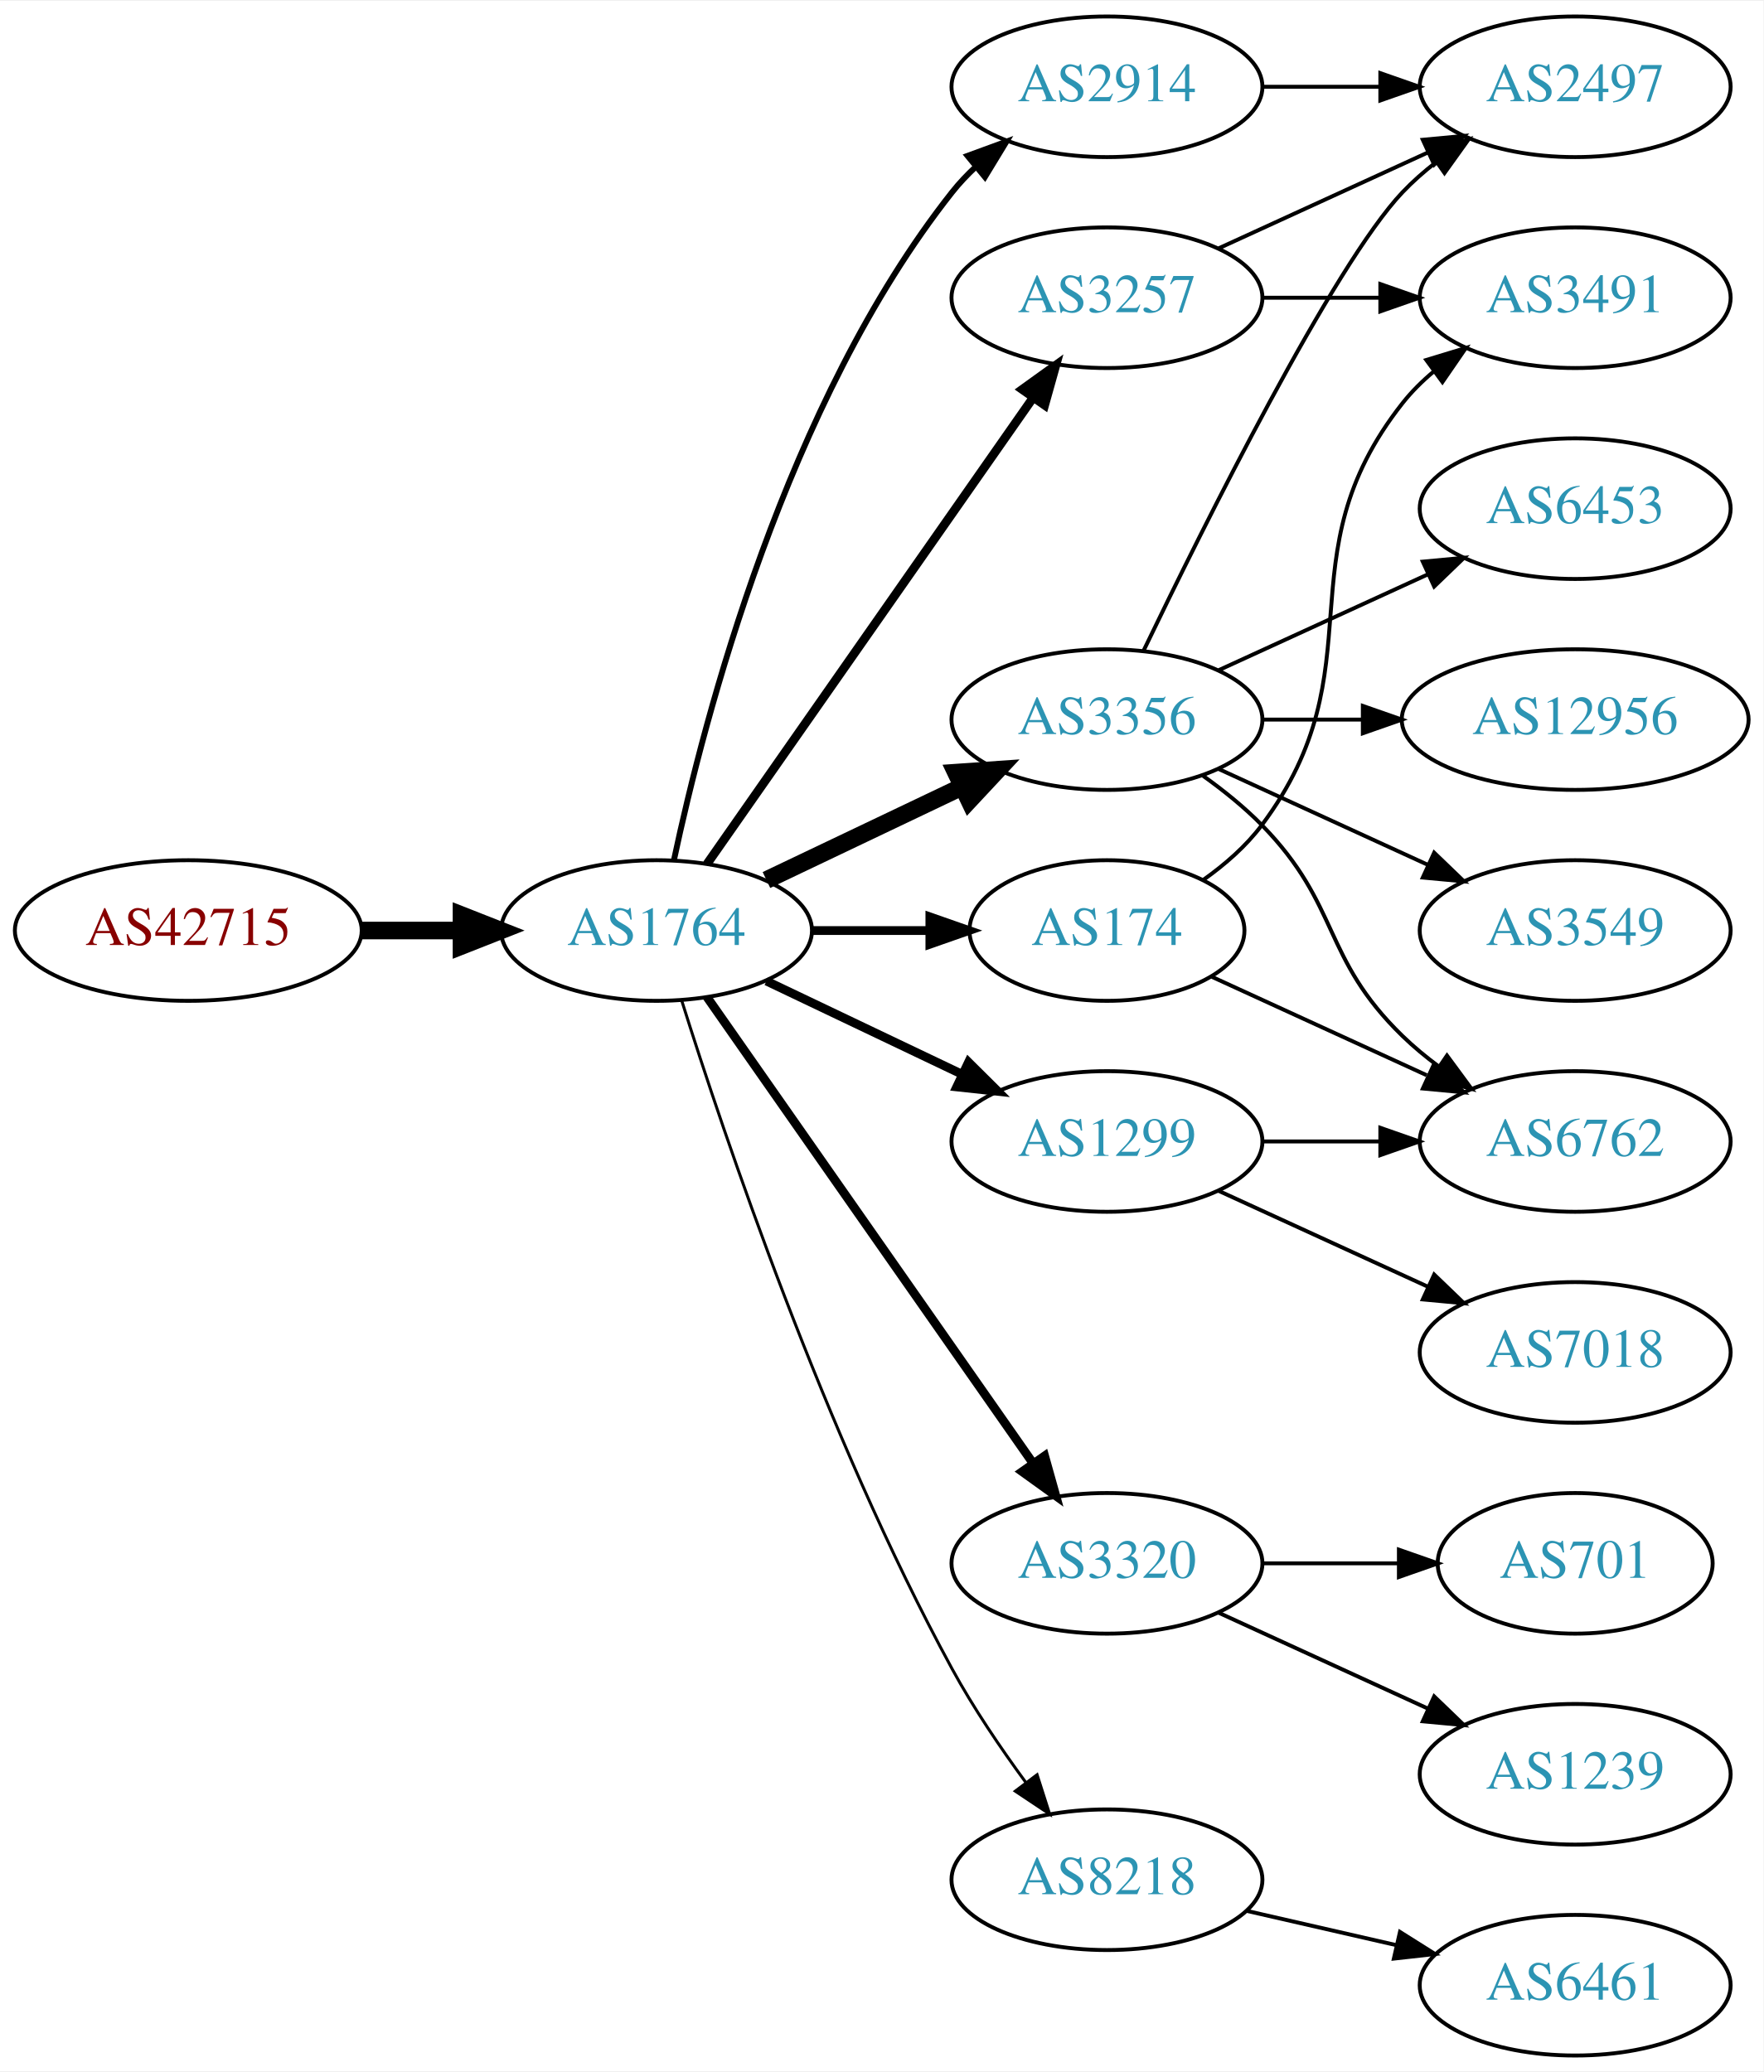
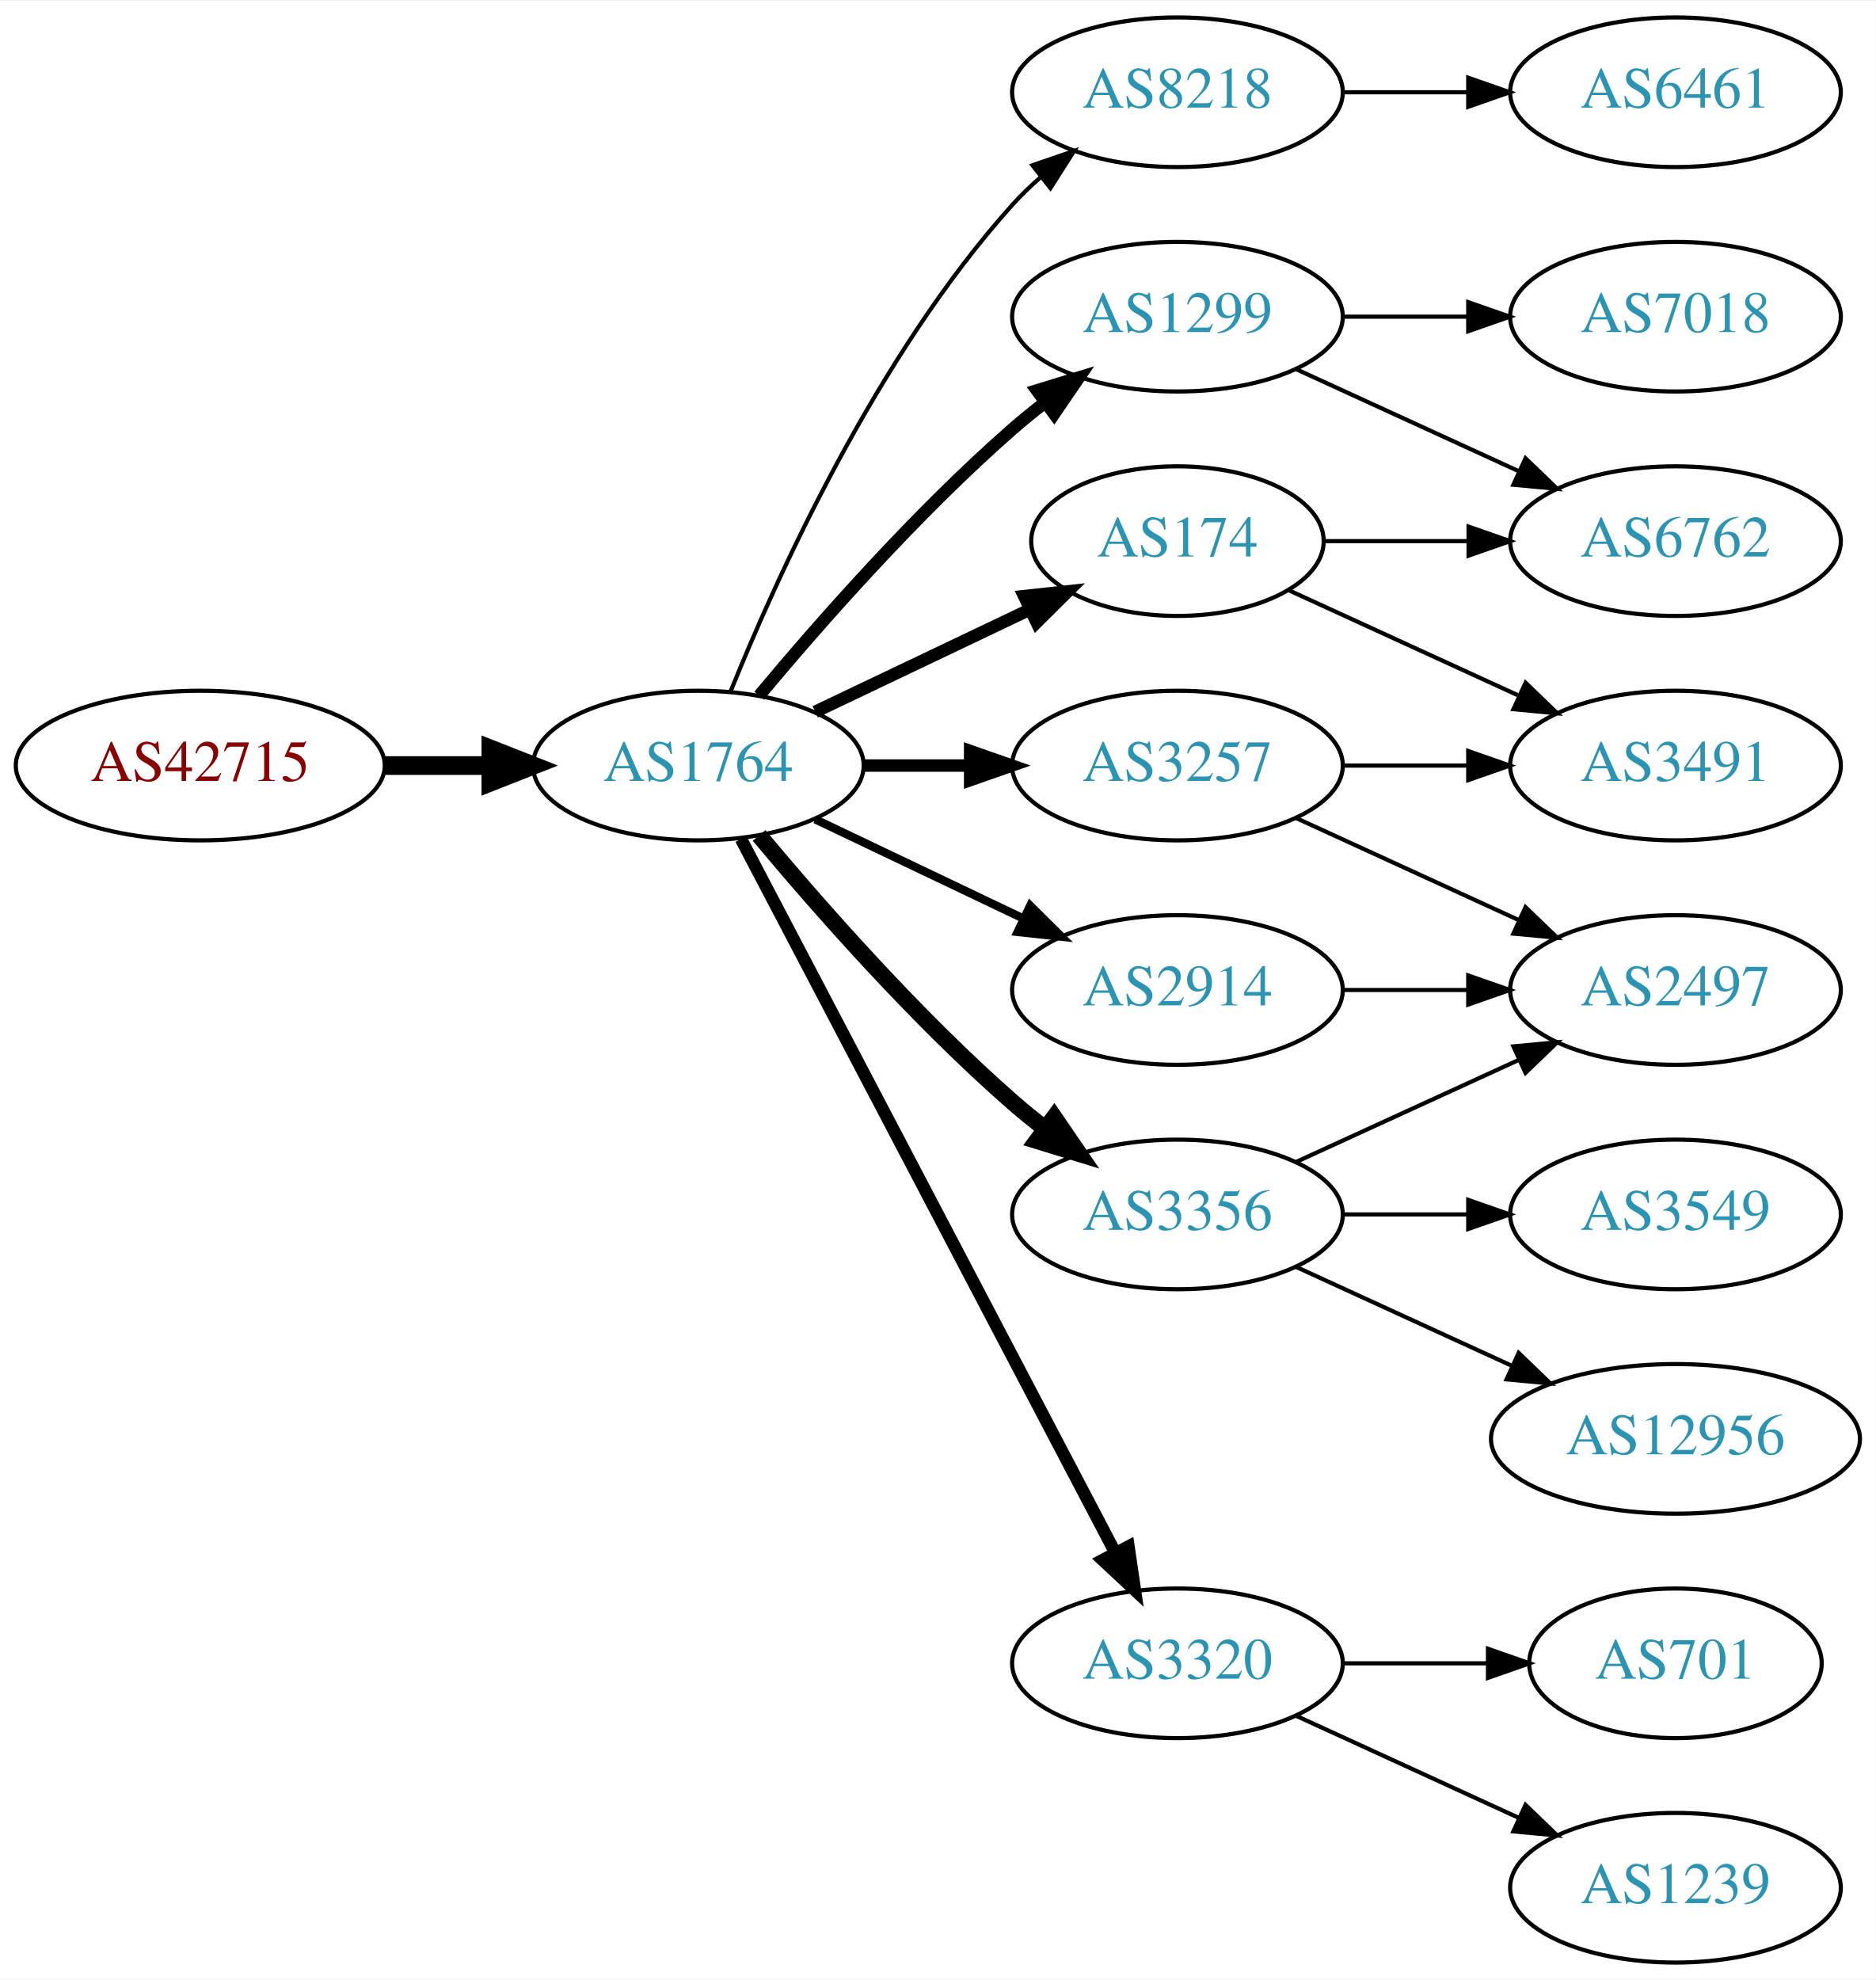
- <svg xmlns="http://www.w3.org/2000/svg" xmlns:xlink="http://www.w3.org/1999/xlink" width="451pt" height="530pt" viewBox="0.00 0.00 451.37 530.00">
-   <g id="graph0" class="graph" transform="scale(1 1) rotate(0) translate(4 526)">
-     <polygon fill="white" stroke="none" points="-4,4 -4,-526 447.37,-526 447.37,4 -4,4" />
+ <svg xmlns="http://www.w3.org/2000/svg" xmlns:xlink="http://www.w3.org/1999/xlink" width="451pt" height="476pt" viewBox="0.00 0.00 451.37 476.00">
+   <g id="graph0" class="graph" transform="scale(1 1) rotate(0) translate(4 472)">
+     <polygon fill="white" stroke="none" points="-4,4 -4,-472 447.37,-472 447.37,4 -4,4" />
    <g id="node1" class="node">
      <g id="a_node1">
        <a xlink:href="/asn/42715" xlink:title="AS42715 ~ Crosat Austria GmbH [AT]">
          <ellipse fill="#ffffff" stroke="black" cx="44.196" cy="-288" rx="44.393" ry="18" />
          <text text-anchor="middle" x="44.196" y="-284.3" font-family="Times,serif" font-size="14.00" fill="#880000">AS42715</text>
        </a>
      </g>
    </g>
    <g id="node2" class="node">
      <g id="a_node2">
        <a xlink:href="/asn/1764" xlink:title="AS1764 ~ NEXTLAYER-AS [AT]">
          <ellipse fill="#ffffff" stroke="black" cx="164.039" cy="-288" rx="39.794" ry="18" />
          <text text-anchor="middle" x="164.039" y="-284.3" font-family="Times,serif" font-size="14.00" fill="#2c94b3">AS1764</text>
        </a>
      </g>
    </g>
    <g id="edge1" class="edge">
      <path fill="none" stroke="black" stroke-width="4.5" d="M88.407,-288C96.72,-288 105.482,-288 113.965,-288" />
      <polygon fill="black" stroke="black" stroke-width="4.5" points="114.123,-291.938 124.123,-288 114.123,-284.063 114.123,-291.938" />
    </g>
    <g id="node3" class="node">
      <g id="a_node3">
-         <a xlink:href="/asn/3257" xlink:title="AS3257 ~ GTT [DE]">
-           <ellipse fill="#ffffff" stroke="black" cx="279.332" cy="-450" rx="39.794" ry="18" />
-           <text text-anchor="middle" x="279.332" y="-446.3" font-family="Times,serif" font-size="14.00" fill="#2c94b3">AS3257</text>
+         <a xlink:href="/asn/174" xlink:title="AS174 ~ Cogent Communications [US]">
+           <ellipse fill="#ffffff" stroke="black" cx="279.332" cy="-342" rx="35.194" ry="18" />
+           <text text-anchor="middle" x="279.332" y="-338.3" font-family="Times,serif" font-size="14.00" fill="#2c94b3">AS174</text>
        </a>
      </g>
    </g>
    <g id="edge2" class="edge">
-       <path fill="none" stroke="black" stroke-width="2.25" d="M176.949,-305.031C196.871,-333.517 237.06,-390.985 260.41,-424.374" />
-       <polygon fill="black" stroke="black" stroke-width="2.25" points="257.641,-426.521 266.24,-432.71 263.377,-422.509 257.641,-426.521" />
+       <path fill="none" stroke="black" stroke-width="3" d="M192.175,-300.934C207.607,-308.29 227.092,-317.577 243.628,-325.459" />
+       <polygon fill="black" stroke="black" stroke-width="3" points="242.436,-328.768 252.969,-329.911 245.448,-322.449 242.436,-328.768" />
    </g>
    <g id="node4" class="node">
      <g id="a_node4">
-         <a xlink:href="/asn/3356" xlink:title="AS3356 ~ Level 3 Parent, LLC [US]">
-           <ellipse fill="#ffffff" stroke="black" cx="279.332" cy="-342" rx="39.794" ry="18" />
-           <text text-anchor="middle" x="279.332" y="-338.3" font-family="Times,serif" font-size="14.00" fill="#2c94b3">AS3356</text>
+         <a xlink:href="/asn/1299" xlink:title="AS1299 ~ Telia Carrier [EU]">
+           <ellipse fill="#ffffff" stroke="black" cx="279.332" cy="-396" rx="39.794" ry="18" />
+           <text text-anchor="middle" x="279.332" y="-392.3" font-family="Times,serif" font-size="14.00" fill="#2c94b3">AS1299</text>
        </a>
      </g>
    </g>
    <g id="edge3" class="edge">
-       <path fill="none" stroke="black" stroke-width="4.5" d="M192.175,-300.934C207.169,-308.081 225.99,-317.052 242.213,-324.785" />
-       <polygon fill="black" stroke="black" stroke-width="4.5" points="240.695,-328.423 251.417,-329.171 244.084,-321.314 240.695,-328.423" />
+       <path fill="none" stroke="black" stroke-width="3" d="M178.669,-304.817C192.951,-321.929 216.498,-348.745 239.685,-369 242.151,-371.154 244.789,-373.294 247.487,-375.372" />
+       <polygon fill="black" stroke="black" stroke-width="3" points="245.512,-378.264 255.641,-381.37 249.66,-372.625 245.512,-378.264" />
    </g>
    <g id="node5" class="node">
      <g id="a_node5">
-         <a xlink:href="/asn/3320" xlink:title="AS3320 ~ DTAG [DE]">
-           <ellipse fill="#ffffff" stroke="black" cx="279.332" cy="-126" rx="39.794" ry="18" />
-           <text text-anchor="middle" x="279.332" y="-122.3" font-family="Times,serif" font-size="14.00" fill="#2c94b3">AS3320</text>
+         <a xlink:href="/asn/8218" xlink:title="AS8218 ~ legacy Neotelecoms [FR]">
+           <ellipse fill="#ffffff" stroke="black" cx="279.332" cy="-450" rx="39.794" ry="18" />
+           <text text-anchor="middle" x="279.332" y="-446.3" font-family="Times,serif" font-size="14.00" fill="#2c94b3">AS8218</text>
        </a>
      </g>
    </g>
    <g id="edge4" class="edge">
-       <path fill="none" stroke="black" stroke-width="2.25" d="M176.949,-270.969C196.871,-242.483 237.06,-185.015 260.41,-151.626" />
-       <polygon fill="black" stroke="black" stroke-width="2.25" points="263.377,-153.491 266.24,-143.29 257.641,-149.479 263.377,-153.491" />
+       <path fill="none" stroke="black" d="M171.786,-305.787C182.837,-333.243 206.891,-386.578 239.685,-423 241.688,-425.224 243.906,-427.363 246.239,-429.397" />
+       <polygon fill="black" stroke="black" points="244.437,-432.433 254.458,-435.873 248.769,-426.935 244.437,-432.433" />
    </g>
    <g id="node6" class="node">
      <g id="a_node6">
-         <a xlink:href="/asn/1299" xlink:title="AS1299 ~ Telia Carrier [EU]">
-           <ellipse fill="#ffffff" stroke="black" cx="279.332" cy="-234" rx="39.794" ry="18" />
-           <text text-anchor="middle" x="279.332" y="-230.3" font-family="Times,serif" font-size="14.00" fill="#2c94b3">AS1299</text>
+         <a xlink:href="/asn/3356" xlink:title="AS3356 ~ Level 3 Parent, LLC [US]">
+           <ellipse fill="#ffffff" stroke="black" cx="279.332" cy="-180" rx="39.794" ry="18" />
+           <text text-anchor="middle" x="279.332" y="-176.3" font-family="Times,serif" font-size="14.00" fill="#2c94b3">AS3356</text>
        </a>
      </g>
    </g>
    <g id="edge5" class="edge">
-       <path fill="none" stroke="black" stroke-width="2.25" d="M192.175,-275.066C207.169,-267.919 225.99,-258.948 242.213,-251.215" />
-       <polygon fill="black" stroke="black" stroke-width="2.25" points="243.895,-254.291 251.417,-246.829 240.884,-247.972 243.895,-254.291" />
+       <path fill="none" stroke="black" stroke-width="4" d="M178.669,-271.183C192.951,-254.071 216.498,-227.255 239.685,-207 242.151,-204.846 244.789,-202.706 247.487,-200.628" />
+       <polygon fill="black" stroke="black" stroke-width="4" points="249.66,-203.375 255.641,-194.63 245.512,-197.736 249.66,-203.375" />
    </g>
    <g id="node7" class="node">
      <g id="a_node7">
-         <a xlink:href="/asn/2914" xlink:title="AS2914 ~ NTT America, Inc. [US]">
-           <ellipse fill="#ffffff" stroke="black" cx="279.332" cy="-504" rx="39.794" ry="18" />
-           <text text-anchor="middle" x="279.332" y="-500.3" font-family="Times,serif" font-size="14.00" fill="#2c94b3">AS2914</text>
+         <a xlink:href="/asn/3257" xlink:title="AS3257 ~ GTT [DE]">
+           <ellipse fill="#ffffff" stroke="black" cx="279.332" cy="-288" rx="39.794" ry="18" />
+           <text text-anchor="middle" x="279.332" y="-284.3" font-family="Times,serif" font-size="14.00" fill="#2c94b3">AS3257</text>
        </a>
      </g>
    </g>
    <g id="edge6" class="edge">
-       <path fill="none" stroke="black" stroke-width="1.5" d="M168.529,-306.16C176.16,-342.03 197.152,-423.155 239.685,-477 241.493,-479.288 243.545,-481.462 245.74,-483.51" />
-       <polygon fill="black" stroke="black" stroke-width="1.5" points="243.651,-486.323 253.6,-489.966 248.094,-480.914 243.651,-486.323" />
+       <path fill="none" stroke="black" stroke-width="3" d="M203.711,-288C211.914,-288 220.678,-288 229.21,-288" />
+       <polygon fill="black" stroke="black" stroke-width="3" points="229.449,-291.5 239.449,-288 229.449,-284.5 229.449,-291.5" />
    </g>
    <g id="node8" class="node">
      <g id="a_node8">
-         <a xlink:href="/asn/174" xlink:title="AS174 ~ Cogent Communications [US]">
-           <ellipse fill="#ffffff" stroke="black" cx="279.332" cy="-288" rx="35.194" ry="18" />
-           <text text-anchor="middle" x="279.332" y="-284.3" font-family="Times,serif" font-size="14.00" fill="#2c94b3">AS174</text>
+         <a xlink:href="/asn/2914" xlink:title="AS2914 ~ NTT America, Inc. [US]">
+           <ellipse fill="#ffffff" stroke="black" cx="279.332" cy="-234" rx="39.794" ry="18" />
+           <text text-anchor="middle" x="279.332" y="-230.3" font-family="Times,serif" font-size="14.00" fill="#2c94b3">AS2914</text>
        </a>
      </g>
    </g>
    <g id="edge7" class="edge">
-       <path fill="none" stroke="black" stroke-width="2.25" d="M203.711,-288C213.416,-288 223.907,-288 233.87,-288" />
-       <polygon fill="black" stroke="black" stroke-width="2.25" points="234.006,-291.5 244.006,-288 234.006,-284.5 234.006,-291.5" />
+       <path fill="none" stroke="black" stroke-width="2" d="M192.175,-275.066C207.169,-267.919 225.99,-258.948 242.213,-251.215" />
+       <polygon fill="black" stroke="black" stroke-width="2" points="243.895,-254.291 251.417,-246.829 240.884,-247.972 243.895,-254.291" />
    </g>
    <g id="node9" class="node">
      <g id="a_node9">
-         <a xlink:href="/asn/8218" xlink:title="AS8218 ~ legacy Neotelecoms [FR]">
-           <ellipse fill="#ffffff" stroke="black" cx="279.332" cy="-45" rx="39.794" ry="18" />
-           <text text-anchor="middle" x="279.332" y="-41.3" font-family="Times,serif" font-size="14.00" fill="#2c94b3">AS8218</text>
+         <a xlink:href="/asn/3320" xlink:title="AS3320 ~ DTAG [DE]">
+           <ellipse fill="#ffffff" stroke="black" cx="279.332" cy="-72" rx="39.794" ry="18" />
+           <text text-anchor="middle" x="279.332" y="-68.3" font-family="Times,serif" font-size="14.00" fill="#2c94b3">AS3320</text>
        </a>
      </g>
    </g>
    <g id="edge8" class="edge">
-       <path fill="none" stroke="black" stroke-width="0.75" d="M170.46,-270.159C181.231,-235.854 207.122,-158.797 239.685,-99 245.117,-89.026 252.091,-78.731 258.617,-69.84" />
-       <polygon fill="black" stroke="black" stroke-width="0.75" points="261.45,-71.895 264.67,-61.802 255.858,-67.684 261.45,-71.895" />
+       <path fill="none" stroke="black" stroke-width="3" d="M174.31,-270.324C194.151,-232.495 240.829,-143.501 264.316,-98.722" />
+       <polygon fill="black" stroke="black" stroke-width="3" points="267.546,-100.099 269.091,-89.618 261.347,-96.848 267.546,-100.099" />
+     </g>
+     <g id="node14" class="node">
+       <g id="a_node14">
+         <a xlink:href="/asn/3491" xlink:title="AS3491 ~ PCCW Global, Inc. [US]">
+           <ellipse fill="#ffffff" stroke="black" cx="399.174" cy="-288" rx="39.794" ry="18" />
+           <text text-anchor="middle" x="399.174" y="-284.3" font-family="Times,serif" font-size="14.00" fill="#2c94b3">AS3491</text>
+         </a>
+       </g>
+     </g>
+     <g id="edge13" class="edge">
+       <path fill="none" stroke="black" d="M306.193,-330.149C322.313,-322.762 343.316,-313.138 361.181,-304.952" />
+       <polygon fill="black" stroke="black" points="363.099,-307.923 370.732,-300.575 360.183,-301.559 363.099,-307.923" />
+     </g>
+     <g id="node15" class="node">
+       <g id="a_node15">
+         <a xlink:href="/asn/6762" xlink:title="AS6762 ~ TELECOM ITALIA SPARKLE S.p.A. [IT]">
+           <ellipse fill="#ffffff" stroke="black" cx="399.174" cy="-342" rx="39.794" ry="18" />
+           <text text-anchor="middle" x="399.174" y="-338.3" font-family="Times,serif" font-size="14.00" fill="#2c94b3">AS6762</text>
+         </a>
+       </g>
+     </g>
+     <g id="edge14" class="edge">
+       <path fill="none" stroke="black" d="M314.733,-342C325.557,-342 337.725,-342 349.352,-342" />
+       <polygon fill="black" stroke="black" points="349.383,-345.5 359.383,-342 349.383,-338.5 349.383,-345.5" />
+     </g>
+     <g id="edge20" class="edge">
+       <path fill="none" stroke="black" d="M307.96,-383.339C323.917,-376.027 344.188,-366.739 361.471,-358.819" />
+       <polygon fill="black" stroke="black" points="363.085,-361.929 370.718,-354.581 360.169,-355.565 363.085,-361.929" />
+     </g>
+     <g id="node18" class="node">
+       <g id="a_node18">
+         <a xlink:href="/asn/7018" xlink:title="AS7018 ~ AT&amp;T Services, Inc. [US]">
+           <ellipse fill="#ffffff" stroke="black" cx="399.174" cy="-396" rx="39.794" ry="18" />
+           <text text-anchor="middle" x="399.174" y="-392.3" font-family="Times,serif" font-size="14.00" fill="#2c94b3">AS7018</text>
+         </a>
+       </g>
+     </g>
+     <g id="edge19" class="edge">
+       <path fill="none" stroke="black" d="M319.244,-396C328.798,-396 339.147,-396 349.11,-396" />
+       <polygon fill="black" stroke="black" points="349.302,-399.5 359.302,-396 349.302,-392.5 349.302,-399.5" />
    </g>
    <g id="node10" class="node">
      <g id="a_node10">
-         <a xlink:href="/asn/3491" xlink:title="AS3491 ~ PCCW Global, Inc. [US]">
+         <a xlink:href="/asn/6461" xlink:title="AS6461 ~ Zayo Bandwidth [US]">
          <ellipse fill="#ffffff" stroke="black" cx="399.174" cy="-450" rx="39.794" ry="18" />
-           <text text-anchor="middle" x="399.174" y="-446.3" font-family="Times,serif" font-size="14.00" fill="#2c94b3">AS3491</text>
+           <text text-anchor="middle" x="399.174" y="-446.3" font-family="Times,serif" font-size="14.00" fill="#2c94b3">AS6461</text>
        </a>
      </g>
    </g>
    <g id="edge9" class="edge">
      <path fill="none" stroke="black" d="M319.244,-450C328.798,-450 339.147,-450 349.11,-450" />
      <polygon fill="black" stroke="black" points="349.302,-453.5 359.302,-450 349.302,-446.5 349.302,-453.5" />
    </g>
    <g id="node11" class="node">
      <g id="a_node11">
-         <a xlink:href="/asn/2497" xlink:title="AS2497 ~ Internet Initiative Japan Inc. [JP]">
-           <ellipse fill="#ffffff" stroke="black" cx="399.174" cy="-504" rx="39.794" ry="18" />
-           <text text-anchor="middle" x="399.174" y="-500.3" font-family="Times,serif" font-size="14.00" fill="#2c94b3">AS2497</text>
+         <a xlink:href="/asn/3549" xlink:title="AS3549 ~ Level 3 Parent, LLC [US]">
+           <ellipse fill="#ffffff" stroke="black" cx="399.174" cy="-180" rx="39.794" ry="18" />
+           <text text-anchor="middle" x="399.174" y="-176.3" font-family="Times,serif" font-size="14.00" fill="#2c94b3">AS3549</text>
        </a>
      </g>
    </g>
    <g id="edge10" class="edge">
-       <path fill="none" stroke="black" d="M307.96,-462.661C323.917,-469.973 344.188,-479.261 361.471,-487.181" />
-       <polygon fill="black" stroke="black" points="360.169,-490.435 370.718,-491.419 363.085,-484.071 360.169,-490.435" />
-     </g>
-     <g id="edge11" class="edge">
-       <path fill="none" stroke="black" d="M288.679,-359.595C304.146,-391.732 337.291,-458.34 354.978,-477 357.564,-479.728 360.481,-482.294 363.55,-484.677" />
-       <polygon fill="black" stroke="black" points="361.704,-487.658 371.898,-490.543 365.728,-481.93 361.704,-487.658" />
+       <path fill="none" stroke="black" d="M319.244,-180C328.798,-180 339.147,-180 349.11,-180" />
+       <polygon fill="black" stroke="black" points="349.302,-183.5 359.302,-180 349.302,-176.5 349.302,-183.5" />
    </g>
    <g id="node12" class="node">
      <g id="a_node12">
-         <a xlink:href="/asn/6453" xlink:title="AS6453 ~ TATA COMMUNICATIONS (AMERICA) INC [US]">
-           <ellipse fill="#ffffff" stroke="black" cx="399.174" cy="-396" rx="39.794" ry="18" />
-           <text text-anchor="middle" x="399.174" y="-392.3" font-family="Times,serif" font-size="14.00" fill="#2c94b3">AS6453</text>
-         </a>
-       </g>
-     </g>
-     <g id="edge12" class="edge">
-       <path fill="none" stroke="black" d="M307.96,-354.661C323.917,-361.973 344.188,-371.261 361.471,-379.181" />
-       <polygon fill="black" stroke="black" points="360.169,-382.435 370.718,-383.419 363.085,-376.071 360.169,-382.435" />
+         <a xlink:href="/asn/2497" xlink:title="AS2497 ~ Internet Initiative Japan Inc. [JP]">
+           <ellipse fill="#ffffff" stroke="black" cx="399.174" cy="-234" rx="39.794" ry="18" />
+           <text text-anchor="middle" x="399.174" y="-230.3" font-family="Times,serif" font-size="14.00" fill="#2c94b3">AS2497</text>
+         </a>
+       </g>
+     </g>
+     <g id="edge11" class="edge">
+       <path fill="none" stroke="black" d="M307.96,-192.661C323.917,-199.973 344.188,-209.261 361.471,-217.181" />
+       <polygon fill="black" stroke="black" points="360.169,-220.435 370.718,-221.419 363.085,-214.071 360.169,-220.435" />
    </g>
    <g id="node13" class="node">
      <g id="a_node13">
        <a xlink:href="/asn/12956" xlink:title="AS12956 ~ TELXIUS [ES]">
-           <ellipse fill="#ffffff" stroke="black" cx="399.174" cy="-342" rx="44.393" ry="18" />
-           <text text-anchor="middle" x="399.174" y="-338.3" font-family="Times,serif" font-size="14.00" fill="#2c94b3">AS12956</text>
-         </a>
-       </g>
-     </g>
-     <g id="edge13" class="edge">
-       <path fill="none" stroke="black" d="M319.244,-342C327.347,-342 336.022,-342 344.548,-342" />
-       <polygon fill="black" stroke="black" points="344.826,-345.5 354.826,-342 344.826,-338.5 344.826,-345.5" />
-     </g>
-     <g id="node14" class="node">
-       <g id="a_node14">
-         <a xlink:href="/asn/3549" xlink:title="AS3549 ~ Level 3 Parent, LLC [US]">
-           <ellipse fill="#ffffff" stroke="black" cx="399.174" cy="-288" rx="39.794" ry="18" />
-           <text text-anchor="middle" x="399.174" y="-284.3" font-family="Times,serif" font-size="14.00" fill="#2c94b3">AS3549</text>
-         </a>
-       </g>
-     </g>
-     <g id="edge14" class="edge">
-       <path fill="none" stroke="black" d="M307.96,-329.339C323.917,-322.027 344.188,-312.739 361.471,-304.819" />
-       <polygon fill="black" stroke="black" points="363.085,-307.929 370.718,-300.581 360.169,-301.565 363.085,-307.929" />
-     </g>
-     <g id="node15" class="node">
-       <g id="a_node15">
-         <a xlink:href="/asn/6762" xlink:title="AS6762 ~ TELECOM ITALIA SPARKLE S.p.A. [IT]">
-           <ellipse fill="#ffffff" stroke="black" cx="399.174" cy="-234" rx="39.794" ry="18" />
-           <text text-anchor="middle" x="399.174" y="-230.3" font-family="Times,serif" font-size="14.00" fill="#2c94b3">AS6762</text>
-         </a>
-       </g>
+           <ellipse fill="#ffffff" stroke="black" cx="399.174" cy="-126" rx="44.393" ry="18" />
+           <text text-anchor="middle" x="399.174" y="-122.3" font-family="Times,serif" font-size="14.00" fill="#2c94b3">AS12956</text>
+         </a>
+       </g>
+     </g>
+     <g id="edge12" class="edge">
+       <path fill="none" stroke="black" d="M307.96,-167.339C323.458,-160.238 343.025,-151.272 359.971,-143.506" />
+       <polygon fill="black" stroke="black" points="361.441,-146.683 369.074,-139.335 358.525,-140.319 361.441,-146.683" />
+     </g>
+     <g id="edge16" class="edge">
+       <path fill="none" stroke="black" d="M307.96,-275.339C323.917,-268.027 344.188,-258.739 361.471,-250.819" />
+       <polygon fill="black" stroke="black" points="363.085,-253.929 370.718,-246.581 360.169,-247.565 363.085,-253.929" />
    </g>
    <g id="edge15" class="edge">
-       <path fill="none" stroke="black" d="M303.926,-327.611C309.182,-323.852 314.513,-319.563 318.978,-315 339.151,-294.383 334.285,-281.094 354.978,-261 357.823,-258.237 360.997,-255.614 364.297,-253.166" />
-       <polygon fill="black" stroke="black" points="366.363,-255.994 372.645,-247.462 362.414,-250.214 366.363,-255.994" />
+       <path fill="none" stroke="black" d="M319.244,-288C328.798,-288 339.147,-288 349.11,-288" />
+       <polygon fill="black" stroke="black" points="349.302,-291.5 359.302,-288 349.302,-284.5 349.302,-291.5" />
+     </g>
+     <g id="edge21" class="edge">
+       <path fill="none" stroke="black" d="M319.244,-234C328.798,-234 339.147,-234 349.11,-234" />
+       <polygon fill="black" stroke="black" points="349.302,-237.5 359.302,-234 349.302,-230.5 349.302,-237.5" />
    </g>
    <g id="node16" class="node">
      <g id="a_node16">
-         <a xlink:href="/asn/701" xlink:title="AS701 ~ UUNET [US]">
-           <ellipse fill="#ffffff" stroke="black" cx="399.174" cy="-126" rx="35.194" ry="18" />
-           <text text-anchor="middle" x="399.174" y="-122.3" font-family="Times,serif" font-size="14.00" fill="#2c94b3">AS701</text>
-         </a>
-       </g>
-     </g>
-     <g id="edge16" class="edge">
-       <path fill="none" stroke="black" d="M319.244,-126C330.331,-126 342.491,-126 353.873,-126" />
-       <polygon fill="black" stroke="black" points="354.055,-129.5 364.055,-126 354.055,-122.5 354.055,-129.5" />
+         <a xlink:href="/asn/1239" xlink:title="AS1239 ~ Sprint [US]">
+           <ellipse fill="#ffffff" stroke="black" cx="399.174" cy="-18" rx="39.794" ry="18" />
+           <text text-anchor="middle" x="399.174" y="-14.3" font-family="Times,serif" font-size="14.00" fill="#2c94b3">AS1239</text>
+         </a>
+       </g>
+     </g>
+     <g id="edge17" class="edge">
+       <path fill="none" stroke="black" d="M307.96,-59.339C323.917,-52.027 344.188,-42.739 361.471,-34.819" />
+       <polygon fill="black" stroke="black" points="363.085,-37.929 370.718,-30.581 360.169,-31.565 363.085,-37.929" />
    </g>
    <g id="node17" class="node">
      <g id="a_node17">
-         <a xlink:href="/asn/1239" xlink:title="AS1239 ~ Sprint [US]">
-           <ellipse fill="#ffffff" stroke="black" cx="399.174" cy="-72" rx="39.794" ry="18" />
-           <text text-anchor="middle" x="399.174" y="-68.3" font-family="Times,serif" font-size="14.00" fill="#2c94b3">AS1239</text>
-         </a>
-       </g>
-     </g>
-     <g id="edge17" class="edge">
-       <path fill="none" stroke="black" d="M307.96,-113.339C323.917,-106.027 344.188,-96.739 361.471,-88.819" />
-       <polygon fill="black" stroke="black" points="363.085,-91.929 370.718,-84.581 360.169,-85.565 363.085,-91.929" />
+         <a xlink:href="/asn/701" xlink:title="AS701 ~ UUNET [US]">
+           <ellipse fill="#ffffff" stroke="black" cx="399.174" cy="-72" rx="35.194" ry="18" />
+           <text text-anchor="middle" x="399.174" y="-68.3" font-family="Times,serif" font-size="14.00" fill="#2c94b3">AS701</text>
+         </a>
+       </g>
    </g>
    <g id="edge18" class="edge">
-       <path fill="none" stroke="black" d="M319.244,-234C328.798,-234 339.147,-234 349.11,-234" />
-       <polygon fill="black" stroke="black" points="349.302,-237.5 359.302,-234 349.302,-230.5 349.302,-237.5" />
-     </g>
-     <g id="node18" class="node">
-       <g id="a_node18">
-         <a xlink:href="/asn/7018" xlink:title="AS7018 ~ AT&amp;T Services, Inc. [US]">
-           <ellipse fill="#ffffff" stroke="black" cx="399.174" cy="-180" rx="39.794" ry="18" />
-           <text text-anchor="middle" x="399.174" y="-176.3" font-family="Times,serif" font-size="14.00" fill="#2c94b3">AS7018</text>
-         </a>
-       </g>
-     </g>
-     <g id="edge19" class="edge">
-       <path fill="none" stroke="black" d="M307.96,-221.339C323.917,-214.027 344.188,-204.739 361.471,-196.819" />
-       <polygon fill="black" stroke="black" points="363.085,-199.929 370.718,-192.581 360.169,-193.565 363.085,-199.929" />
-     </g>
-     <g id="edge20" class="edge">
-       <path fill="none" stroke="black" d="M319.244,-504C328.798,-504 339.147,-504 349.11,-504" />
-       <polygon fill="black" stroke="black" points="349.302,-507.5 359.302,-504 349.302,-500.5 349.302,-507.5" />
-     </g>
-     <g id="edge21" class="edge">
-       <path fill="none" stroke="black" d="M304.058,-301.011C309.555,-304.919 314.963,-309.622 318.978,-315 349.249,-355.542 323.679,-383.246 354.978,-423 357.303,-425.953 360.047,-428.67 363.006,-431.147" />
-       <polygon fill="black" stroke="black" points="361.065,-434.064 371.203,-437.145 365.199,-428.415 361.065,-434.064" />
-     </g>
-     <g id="edge22" class="edge">
-       <path fill="none" stroke="black" d="M306.193,-276.149C322.313,-268.762 343.316,-259.138 361.181,-250.952" />
-       <polygon fill="black" stroke="black" points="363.099,-253.923 370.732,-246.575 360.183,-247.559 363.099,-253.923" />
-     </g>
-     <g id="node19" class="node">
-       <g id="a_node19">
-         <a xlink:href="/asn/6461" xlink:title="AS6461 ~ Zayo Bandwidth [US]">
-           <ellipse fill="#ffffff" stroke="black" cx="399.174" cy="-18" rx="39.794" ry="18" />
-           <text text-anchor="middle" x="399.174" y="-14.3" font-family="Times,serif" font-size="14.00" fill="#2c94b3">AS6461</text>
-         </a>
-       </g>
-     </g>
-     <g id="edge23" class="edge">
-       <path fill="none" stroke="black" d="M315.051,-37.045C327.051,-34.296 340.672,-31.175 353.364,-28.267" />
-       <polygon fill="black" stroke="black" points="354.33,-31.636 363.296,-25.991 352.767,-24.813 354.33,-31.636" />
+       <path fill="none" stroke="black" d="M319.244,-72C330.331,-72 342.491,-72 353.873,-72" />
+       <polygon fill="black" stroke="black" points="354.055,-75.5 364.055,-72 354.055,-68.5 354.055,-75.5" />
    </g>
  </g>
</svg>
